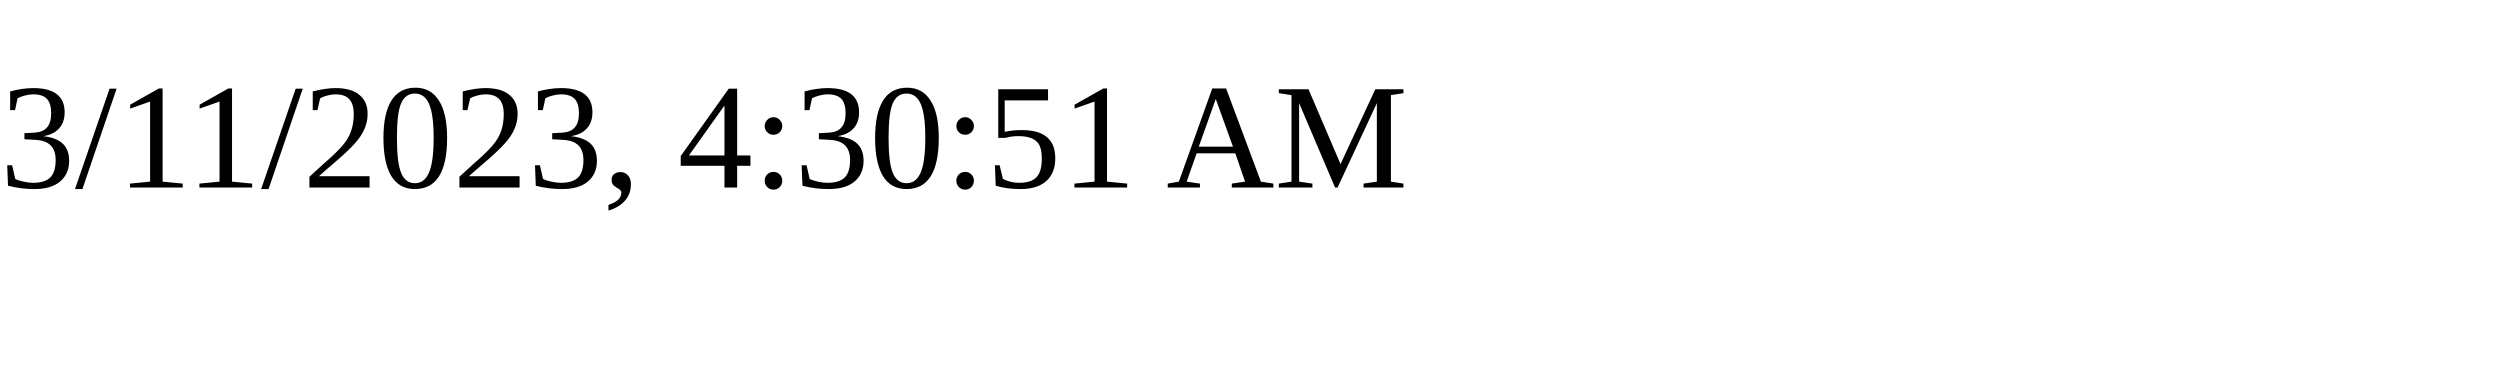
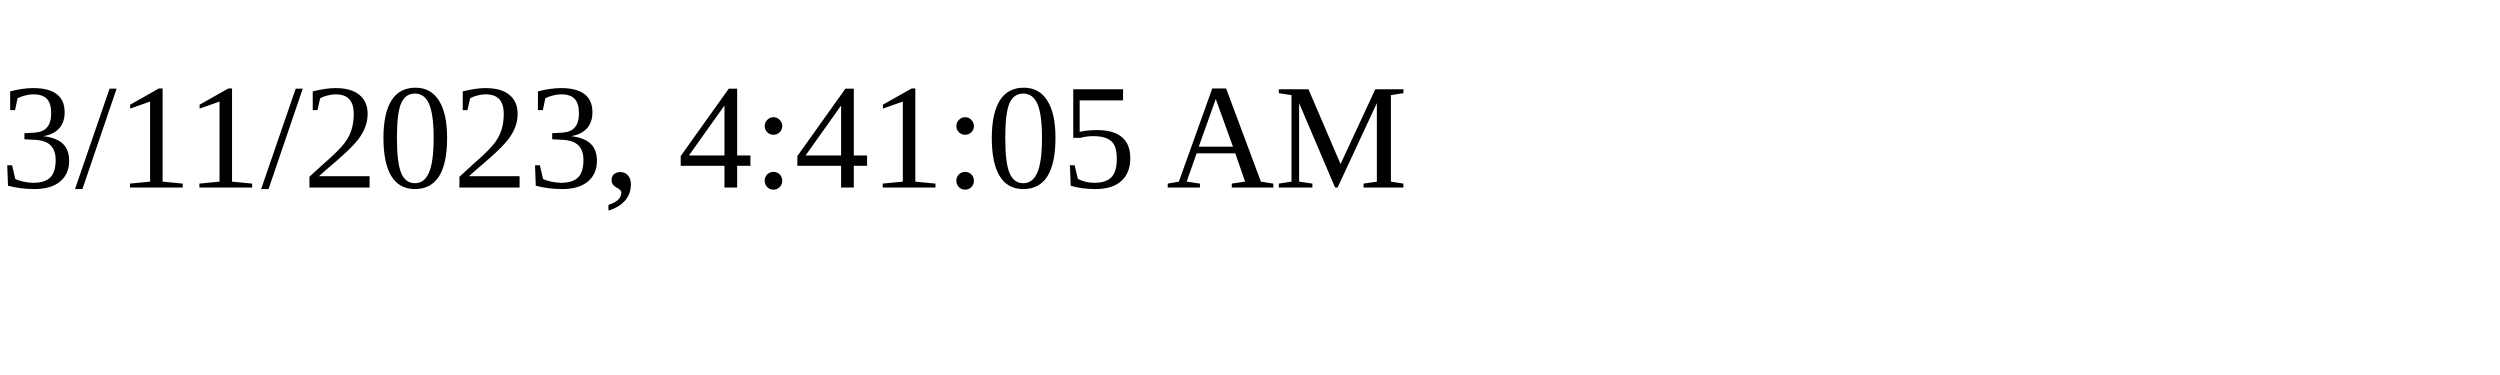
<svg xmlns="http://www.w3.org/2000/svg" height="30" width="200">
-   <text x="0" y="15">3/11/2023, 4:30:51 AM</text>
+   <text x="0" y="15">3/11/2023, 4:41:05 AM</text>
</svg>
